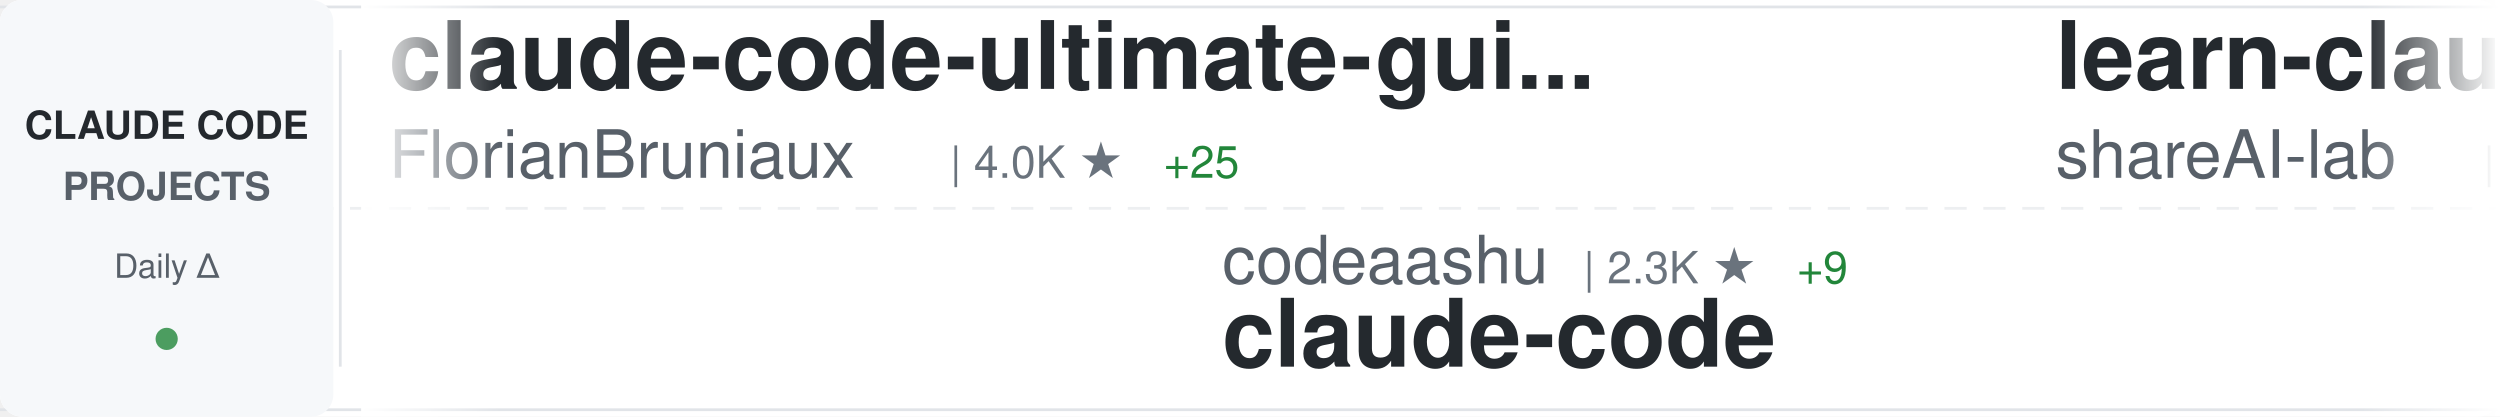
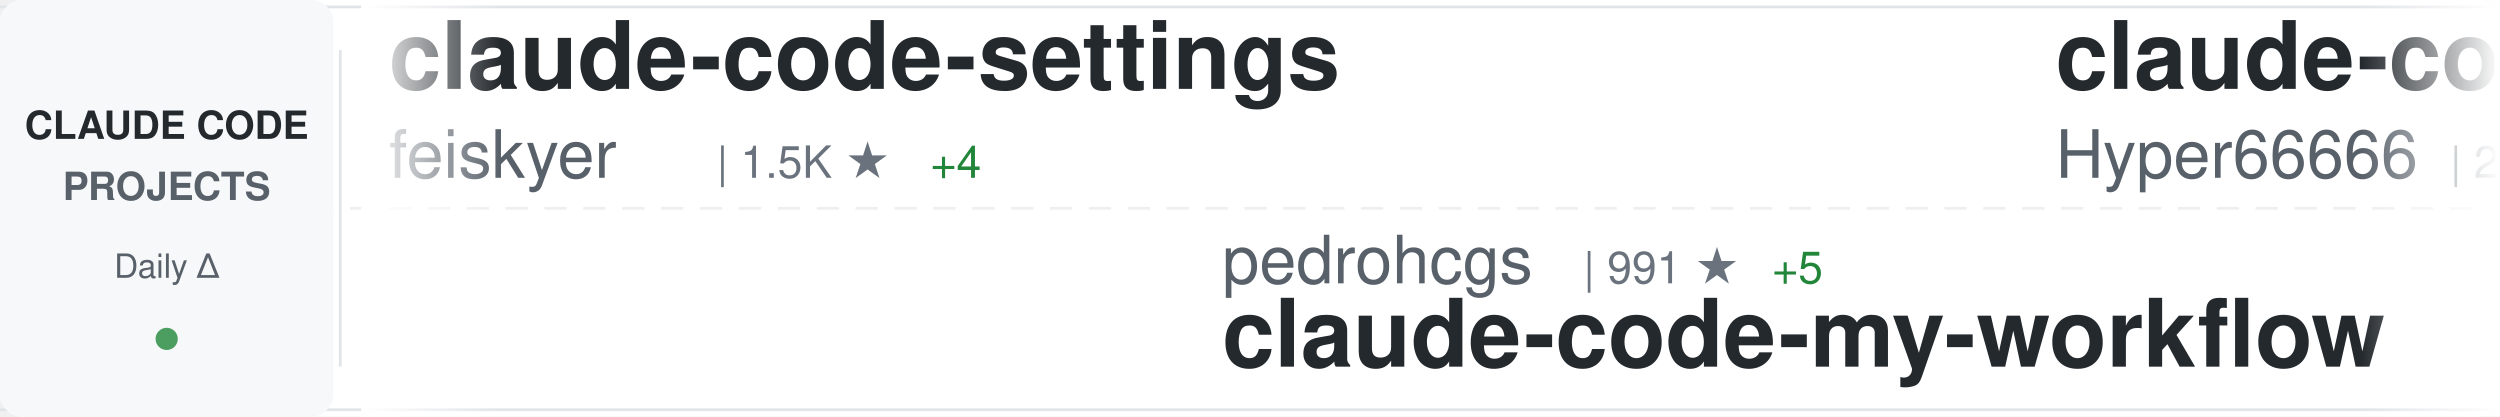
<svg xmlns="http://www.w3.org/2000/svg" width="900" height="150">
  <defs>
    <linearGradient id="awesomeLeftFade" x1="0%" y1="0%" x2="100%" y2="0%">
      <stop offset="0%" style="stop-color:#ffffff;stop-opacity:1" />
      <stop offset="100%" style="stop-color:#ffffff;stop-opacity:0" />
    </linearGradient>
    <linearGradient id="awesomeRightFade" x1="0%" y1="0%" x2="100%" y2="0%">
      <stop offset="0%" style="stop-color:#ffffff;stop-opacity:0" />
      <stop offset="100%" style="stop-color:#ffffff;stop-opacity:1" />
    </linearGradient>
  </defs>
  <rect width="900" height="150" fill="#ffffff" rx="8" />
  <rect x="0" y="2" width="900" height="1" fill="#e1e4e8" />
  <rect x="0" y="147" width="900" height="1" fill="#e1e4e8" />
  <line x1="0" y1="75" x2="900" y2="75" stroke="#e1e4e8" stroke-width="1" stroke-dasharray="8 6" opacity="0.6" />
  <rect x="0" y="0" width="120" height="150" fill="#f6f8fa" rx="8" />
  <text x="60" y="50" font-family="-apple-system, BlinkMacSystemFont, 'Segoe UI', Helvetica, Arial, sans-serif" font-size="14" font-weight="600" fill="#24292e" text-anchor="middle">CLAUDE CODE</text>
  <text x="60" y="72" font-family="-apple-system, BlinkMacSystemFont, 'Segoe UI', Helvetica, Arial, sans-serif" font-size="14" font-weight="600" fill="#586069" text-anchor="middle">PROJECTS</text>
  <text x="60" y="100" font-family="-apple-system, BlinkMacSystemFont, 'Segoe UI', Helvetica, Arial, sans-serif" font-size="12" font-weight="500" fill="#586069" text-anchor="middle">Daily Δ</text>
  <circle cx="60" cy="122" r="4" fill="#22863a" opacity="0.8" />
  <rect x="122" y="18" width="1" height="114" fill="#e1e4e8" />
  <clipPath id="awesomeTickerClip">
    <rect x="130" y="0" width="770" height="150" />
  </clipPath>
  <g clip-path="url(#awesomeTickerClip)">
    <g id="awesomeTickerItems">
      <animateTransform attributeName="transform" attributeType="XML" type="translate" from="0 0" to="-3000 0" dur="54s" repeatCount="indefinite" />
      <g transform="translate(0, 0)">
-         <text x="140" y="32" font-family="-apple-system, BlinkMacSystemFont, 'Segoe UI', Helvetica, Arial, sans-serif" font-size="34" font-weight="600" fill="#24292e">claude-code-ultimate-gui...</text>
-         <text x="140" y="64" font-family="-apple-system, BlinkMacSystemFont, 'Segoe UI', Helvetica, Arial, sans-serif" font-size="24" font-weight="400" fill="#586069">FlorianBruniaux</text>
-         <text x="342" y="64" font-family="-apple-system, BlinkMacSystemFont, 'Segoe UI', Helvetica, Arial, sans-serif" font-size="16" font-weight="500" fill="#6a737d">| 4.0K ★</text>
-         <text x="419" y="64" font-family="-apple-system, BlinkMacSystemFont, 'Segoe UI', Helvetica, Arial, sans-serif" font-size="16" font-weight="500" fill="#22863a"> +25</text>
+         <text x="140" y="32" font-family="-apple-system, BlinkMacSystemFont, 'Segoe UI', Helvetica, Arial, sans-serif" font-size="34" font-weight="600" fill="#24292e">claude-code-settings</text>
+         <text x="140" y="64" font-family="-apple-system, BlinkMacSystemFont, 'Segoe UI', Helvetica, Arial, sans-serif" font-size="24" font-weight="400" fill="#586069">feiskyer</text>
+         <text x="258" y="64" font-family="-apple-system, BlinkMacSystemFont, 'Segoe UI', Helvetica, Arial, sans-serif" font-size="16" font-weight="500" fill="#6a737d">| 1.5K ★</text>
+         <text x="335" y="64" font-family="-apple-system, BlinkMacSystemFont, 'Segoe UI', Helvetica, Arial, sans-serif" font-size="16" font-weight="500" fill="#22863a"> +4</text>
      </g>
      <g transform="translate(300, 0)">
-         <text x="140" y="102" font-family="-apple-system, BlinkMacSystemFont, 'Segoe UI', Helvetica, Arial, sans-serif" font-size="24" font-weight="400" fill="#586069">codeaashu</text>
-         <text x="270" y="102" font-family="-apple-system, BlinkMacSystemFont, 'Segoe UI', Helvetica, Arial, sans-serif" font-size="16" font-weight="500" fill="#6a737d">| 2.3K ★</text>
-         <text x="347" y="102" font-family="-apple-system, BlinkMacSystemFont, 'Segoe UI', Helvetica, Arial, sans-serif" font-size="16" font-weight="500" fill="#22863a"> +9</text>
+         <text x="140" y="102" font-family="-apple-system, BlinkMacSystemFont, 'Segoe UI', Helvetica, Arial, sans-serif" font-size="24" font-weight="400" fill="#586069">pedrohcgs</text>
+         <text x="270" y="102" font-family="-apple-system, BlinkMacSystemFont, 'Segoe UI', Helvetica, Arial, sans-serif" font-size="16" font-weight="500" fill="#6a737d">| 991 ★</text>
+         <text x="338" y="102" font-family="-apple-system, BlinkMacSystemFont, 'Segoe UI', Helvetica, Arial, sans-serif" font-size="16" font-weight="500" fill="#22863a"> +5</text>
+         <text x="140" y="132" font-family="-apple-system, BlinkMacSystemFont, 'Segoe UI', Helvetica, Arial, sans-serif" font-size="34" font-weight="600" fill="#24292e">claude-code-my-workflow</text>
+       </g>
+       <g transform="translate(600, 0)">
+         <text x="140" y="32" font-family="-apple-system, BlinkMacSystemFont, 'Segoe UI', Helvetica, Arial, sans-serif" font-size="34" font-weight="600" fill="#24292e">claude-code-sourcemap</text>
+         <text x="140" y="64" font-family="-apple-system, BlinkMacSystemFont, 'Segoe UI', Helvetica, Arial, sans-serif" font-size="24" font-weight="400" fill="#586069">Hyper66666</text>
+         <text x="282" y="64" font-family="-apple-system, BlinkMacSystemFont, 'Segoe UI', Helvetica, Arial, sans-serif" font-size="16" font-weight="500" fill="#6a737d">| 213 ★</text>
+       </g>
+       <g transform="translate(900, 0)">
+         <text x="140" y="102" font-family="-apple-system, BlinkMacSystemFont, 'Segoe UI', Helvetica, Arial, sans-serif" font-size="24" font-weight="400" fill="#586069">disler</text>
+         <text x="234" y="102" font-family="-apple-system, BlinkMacSystemFont, 'Segoe UI', Helvetica, Arial, sans-serif" font-size="16" font-weight="500" fill="#6a737d">| 3.6K ★</text>
+         <text x="311" y="102" font-family="-apple-system, BlinkMacSystemFont, 'Segoe UI', Helvetica, Arial, sans-serif" font-size="16" font-weight="500" fill="#22863a"> +6</text>
+         <text x="140" y="132" font-family="-apple-system, BlinkMacSystemFont, 'Segoe UI', Helvetica, Arial, sans-serif" font-size="34" font-weight="600" fill="#24292e">claude-code-hooks-master...</text>
+       </g>
+       <g transform="translate(1200, 0)">
+         <text x="140" y="32" font-family="-apple-system, BlinkMacSystemFont, 'Segoe UI', Helvetica, Arial, sans-serif" font-size="34" font-weight="600" fill="#24292e">claude_code_src</text>
+         <text x="140" y="64" font-family="-apple-system, BlinkMacSystemFont, 'Segoe UI', Helvetica, Arial, sans-serif" font-size="24" font-weight="400" fill="#586069">ponponon</text>
+         <text x="258" y="64" font-family="-apple-system, BlinkMacSystemFont, 'Segoe UI', Helvetica, Arial, sans-serif" font-size="16" font-weight="500" fill="#6a737d">| 2.2K ★</text>
+         <text x="335" y="64" font-family="-apple-system, BlinkMacSystemFont, 'Segoe UI', Helvetica, Arial, sans-serif" font-size="16" font-weight="500" fill="#22863a"> +1</text>
+       </g>
+       <g transform="translate(1500, 0)">
+         <text x="140" y="102" font-family="-apple-system, BlinkMacSystemFont, 'Segoe UI', Helvetica, Arial, sans-serif" font-size="24" font-weight="400" fill="#586069">frankbria</text>
+         <text x="270" y="102" font-family="-apple-system, BlinkMacSystemFont, 'Segoe UI', Helvetica, Arial, sans-serif" font-size="16" font-weight="500" fill="#6a737d">| 8.9K ★</text>
+         <text x="347" y="102" font-family="-apple-system, BlinkMacSystemFont, 'Segoe UI', Helvetica, Arial, sans-serif" font-size="16" font-weight="500" fill="#22863a"> +16</text>
+         <text x="140" y="132" font-family="-apple-system, BlinkMacSystemFont, 'Segoe UI', Helvetica, Arial, sans-serif" font-size="34" font-weight="600" fill="#24292e">ralph-claude-code</text>
+       </g>
+       <g transform="translate(1800, 0)">
+         <text x="140" y="32" font-family="-apple-system, BlinkMacSystemFont, 'Segoe UI', Helvetica, Arial, sans-serif" font-size="34" font-weight="600" fill="#24292e">sc-claude-code-files</text>
+         <text x="140" y="64" font-family="-apple-system, BlinkMacSystemFont, 'Segoe UI', Helvetica, Arial, sans-serif" font-size="24" font-weight="400" fill="#586069">https-deeplearning-ai</text>
+         <text x="414" y="64" font-family="-apple-system, BlinkMacSystemFont, 'Segoe UI', Helvetica, Arial, sans-serif" font-size="16" font-weight="500" fill="#6a737d">| 496 ★</text>
+       </g>
+       <g transform="translate(2100, 0)">
+         <text x="140" y="102" font-family="-apple-system, BlinkMacSystemFont, 'Segoe UI', Helvetica, Arial, sans-serif" font-size="24" font-weight="400" fill="#586069">anthropics</text>
+         <text x="282" y="102" font-family="-apple-system, BlinkMacSystemFont, 'Segoe UI', Helvetica, Arial, sans-serif" font-size="16" font-weight="500" fill="#6a737d">| 118.2K ★</text>
+         <text x="377" y="102" font-family="-apple-system, BlinkMacSystemFont, 'Segoe UI', Helvetica, Arial, sans-serif" font-size="16" font-weight="500" fill="#22863a"> +291</text>
        <text x="140" y="132" font-family="-apple-system, BlinkMacSystemFont, 'Segoe UI', Helvetica, Arial, sans-serif" font-size="34" font-weight="600" fill="#24292e">claude-code</text>
      </g>
-       <g transform="translate(600, 0)">
-         <text x="140" y="32" font-family="-apple-system, BlinkMacSystemFont, 'Segoe UI', Helvetica, Arial, sans-serif" font-size="34" font-weight="600" fill="#24292e">learn-claude-code</text>
-         <text x="140" y="64" font-family="-apple-system, BlinkMacSystemFont, 'Segoe UI', Helvetica, Arial, sans-serif" font-size="24" font-weight="400" fill="#586069">shareAI-lab</text>
-         <text x="294" y="64" font-family="-apple-system, BlinkMacSystemFont, 'Segoe UI', Helvetica, Arial, sans-serif" font-size="16" font-weight="500" fill="#6a737d">| 56.7K ★</text>
-         <text x="380" y="64" font-family="-apple-system, BlinkMacSystemFont, 'Segoe UI', Helvetica, Arial, sans-serif" font-size="16" font-weight="500" fill="#22863a"> +227</text>
+       <g transform="translate(2400, 0)">
+         <text x="140" y="32" font-family="-apple-system, BlinkMacSystemFont, 'Segoe UI', Helvetica, Arial, sans-serif" font-size="34" font-weight="600" fill="#24292e">claude-code-rust</text>
+         <text x="140" y="64" font-family="-apple-system, BlinkMacSystemFont, 'Segoe UI', Helvetica, Arial, sans-serif" font-size="24" font-weight="400" fill="#586069">lorryjovens-hub</text>
+         <text x="342" y="64" font-family="-apple-system, BlinkMacSystemFont, 'Segoe UI', Helvetica, Arial, sans-serif" font-size="16" font-weight="500" fill="#6a737d">| 1.5K ★</text>
+         <text x="419" y="64" font-family="-apple-system, BlinkMacSystemFont, 'Segoe UI', Helvetica, Arial, sans-serif" font-size="16" font-weight="500" fill="#22863a"> +4</text>
      </g>
-       <g transform="translate(900, 0)">
-         <text x="140" y="102" font-family="-apple-system, BlinkMacSystemFont, 'Segoe UI', Helvetica, Arial, sans-serif" font-size="24" font-weight="400" fill="#586069">eyaltoledano</text>
-         <text x="306" y="102" font-family="-apple-system, BlinkMacSystemFont, 'Segoe UI', Helvetica, Arial, sans-serif" font-size="16" font-weight="500" fill="#6a737d">| 26.9K ★</text>
-         <text x="392" y="102" font-family="-apple-system, BlinkMacSystemFont, 'Segoe UI', Helvetica, Arial, sans-serif" font-size="16" font-weight="500" fill="#22863a"> +33</text>
-         <text x="140" y="132" font-family="-apple-system, BlinkMacSystemFont, 'Segoe UI', Helvetica, Arial, sans-serif" font-size="34" font-weight="600" fill="#24292e">claude-task-master</text>
-       </g>
-       <g transform="translate(1200, 0)">
-         <text x="140" y="32" font-family="-apple-system, BlinkMacSystemFont, 'Segoe UI', Helvetica, Arial, sans-serif" font-size="34" font-weight="600" fill="#24292e">claude-code-proxy</text>
-         <text x="140" y="64" font-family="-apple-system, BlinkMacSystemFont, 'Segoe UI', Helvetica, Arial, sans-serif" font-size="24" font-weight="400" fill="#586069">1rgs</text>
-         <text x="210" y="64" font-family="-apple-system, BlinkMacSystemFont, 'Segoe UI', Helvetica, Arial, sans-serif" font-size="16" font-weight="500" fill="#6a737d">| 3.5K ★</text>
-         <text x="287" y="64" font-family="-apple-system, BlinkMacSystemFont, 'Segoe UI', Helvetica, Arial, sans-serif" font-size="16" font-weight="500" fill="#22863a"> +5</text>
-       </g>
-       <g transform="translate(1500, 0)">
+       <g transform="translate(2700, 0)">
        <text x="140" y="102" font-family="-apple-system, BlinkMacSystemFont, 'Segoe UI', Helvetica, Arial, sans-serif" font-size="24" font-weight="400" fill="#586069">router-for-me</text>
        <text x="318" y="102" font-family="-apple-system, BlinkMacSystemFont, 'Segoe UI', Helvetica, Arial, sans-serif" font-size="16" font-weight="500" fill="#6a737d">| 28.9K ★</text>
-         <text x="404" y="102" font-family="-apple-system, BlinkMacSystemFont, 'Segoe UI', Helvetica, Arial, sans-serif" font-size="16" font-weight="500" fill="#22863a"> +206</text>
+         <text x="404" y="102" font-family="-apple-system, BlinkMacSystemFont, 'Segoe UI', Helvetica, Arial, sans-serif" font-size="16" font-weight="500" fill="#22863a"> +207</text>
        <text x="140" y="132" font-family="-apple-system, BlinkMacSystemFont, 'Segoe UI', Helvetica, Arial, sans-serif" font-size="34" font-weight="600" fill="#24292e">CLIProxyAPI</text>
      </g>
-       <g transform="translate(1800, 0)">
-         <text x="140" y="32" font-family="-apple-system, BlinkMacSystemFont, 'Segoe UI', Helvetica, Arial, sans-serif" font-size="34" font-weight="600" fill="#24292e">nanoclaw</text>
-         <text x="140" y="64" font-family="-apple-system, BlinkMacSystemFont, 'Segoe UI', Helvetica, Arial, sans-serif" font-size="24" font-weight="400" fill="#586069">qwibitai</text>
-         <text x="258" y="64" font-family="-apple-system, BlinkMacSystemFont, 'Segoe UI', Helvetica, Arial, sans-serif" font-size="16" font-weight="500" fill="#6a737d">| 28.1K ★</text>
-         <text x="344" y="64" font-family="-apple-system, BlinkMacSystemFont, 'Segoe UI', Helvetica, Arial, sans-serif" font-size="16" font-weight="500" fill="#22863a"> +126</text>
-       </g>
-       <g transform="translate(2100, 0)">
-         <text x="140" y="102" font-family="-apple-system, BlinkMacSystemFont, 'Segoe UI', Helvetica, Arial, sans-serif" font-size="24" font-weight="400" fill="#586069">chauncygu</text>
-         <text x="270" y="102" font-family="-apple-system, BlinkMacSystemFont, 'Segoe UI', Helvetica, Arial, sans-serif" font-size="16" font-weight="500" fill="#6a737d">| 2.3K ★</text>
-         <text x="347" y="102" font-family="-apple-system, BlinkMacSystemFont, 'Segoe UI', Helvetica, Arial, sans-serif" font-size="16" font-weight="500" fill="#22863a"> +14</text>
-         <text x="140" y="132" font-family="-apple-system, BlinkMacSystemFont, 'Segoe UI', Helvetica, Arial, sans-serif" font-size="34" font-weight="600" fill="#24292e">collection-claude-code-s...</text>
-       </g>
-       <g transform="translate(2400, 0)">
-         <text x="140" y="32" font-family="-apple-system, BlinkMacSystemFont, 'Segoe UI', Helvetica, Arial, sans-serif" font-size="34" font-weight="600" fill="#24292e">claude-code-system-promp...</text>
-         <text x="140" y="64" font-family="-apple-system, BlinkMacSystemFont, 'Segoe UI', Helvetica, Arial, sans-serif" font-size="24" font-weight="400" fill="#586069">Piebald-AI</text>
-         <text x="282" y="64" font-family="-apple-system, BlinkMacSystemFont, 'Segoe UI', Helvetica, Arial, sans-serif" font-size="16" font-weight="500" fill="#6a737d">| 9.5K ★</text>
-         <text x="359" y="64" font-family="-apple-system, BlinkMacSystemFont, 'Segoe UI', Helvetica, Arial, sans-serif" font-size="16" font-weight="500" fill="#22863a"> +46</text>
-       </g>
-       <g transform="translate(2700, 0)">
-         <text x="140" y="102" font-family="-apple-system, BlinkMacSystemFont, 'Segoe UI', Helvetica, Arial, sans-serif" font-size="24" font-weight="400" fill="#586069">repowise-dev</text>
-         <text x="306" y="102" font-family="-apple-system, BlinkMacSystemFont, 'Segoe UI', Helvetica, Arial, sans-serif" font-size="16" font-weight="500" fill="#6a737d">| 970 ★</text>
-         <text x="374" y="102" font-family="-apple-system, BlinkMacSystemFont, 'Segoe UI', Helvetica, Arial, sans-serif" font-size="16" font-weight="500" fill="#22863a"> +5</text>
-         <text x="140" y="132" font-family="-apple-system, BlinkMacSystemFont, 'Segoe UI', Helvetica, Arial, sans-serif" font-size="34" font-weight="600" fill="#24292e">claude-code-prompts</text>
-       </g>
      <g transform="translate(3000, 0)">
-         <text x="140" y="32" font-family="-apple-system, BlinkMacSystemFont, 'Segoe UI', Helvetica, Arial, sans-serif" font-size="34" font-weight="600" fill="#24292e">claude-code-ultimate-gui...</text>
-         <text x="140" y="64" font-family="-apple-system, BlinkMacSystemFont, 'Segoe UI', Helvetica, Arial, sans-serif" font-size="24" font-weight="400" fill="#586069">FlorianBruniaux</text>
-         <text x="342" y="64" font-family="-apple-system, BlinkMacSystemFont, 'Segoe UI', Helvetica, Arial, sans-serif" font-size="16" font-weight="500" fill="#6a737d">| 4.0K ★</text>
-         <text x="419" y="64" font-family="-apple-system, BlinkMacSystemFont, 'Segoe UI', Helvetica, Arial, sans-serif" font-size="16" font-weight="500" fill="#22863a"> +25</text>
+         <text x="140" y="32" font-family="-apple-system, BlinkMacSystemFont, 'Segoe UI', Helvetica, Arial, sans-serif" font-size="34" font-weight="600" fill="#24292e">claude-code-settings</text>
+         <text x="140" y="64" font-family="-apple-system, BlinkMacSystemFont, 'Segoe UI', Helvetica, Arial, sans-serif" font-size="24" font-weight="400" fill="#586069">feiskyer</text>
+         <text x="258" y="64" font-family="-apple-system, BlinkMacSystemFont, 'Segoe UI', Helvetica, Arial, sans-serif" font-size="16" font-weight="500" fill="#6a737d">| 1.5K ★</text>
+         <text x="335" y="64" font-family="-apple-system, BlinkMacSystemFont, 'Segoe UI', Helvetica, Arial, sans-serif" font-size="16" font-weight="500" fill="#22863a"> +4</text>
      </g>
      <g transform="translate(3300, 0)">
-         <text x="140" y="102" font-family="-apple-system, BlinkMacSystemFont, 'Segoe UI', Helvetica, Arial, sans-serif" font-size="24" font-weight="400" fill="#586069">codeaashu</text>
-         <text x="270" y="102" font-family="-apple-system, BlinkMacSystemFont, 'Segoe UI', Helvetica, Arial, sans-serif" font-size="16" font-weight="500" fill="#6a737d">| 2.3K ★</text>
-         <text x="347" y="102" font-family="-apple-system, BlinkMacSystemFont, 'Segoe UI', Helvetica, Arial, sans-serif" font-size="16" font-weight="500" fill="#22863a"> +9</text>
-         <text x="140" y="132" font-family="-apple-system, BlinkMacSystemFont, 'Segoe UI', Helvetica, Arial, sans-serif" font-size="34" font-weight="600" fill="#24292e">claude-code</text>
+         <text x="140" y="102" font-family="-apple-system, BlinkMacSystemFont, 'Segoe UI', Helvetica, Arial, sans-serif" font-size="24" font-weight="400" fill="#586069">pedrohcgs</text>
+         <text x="270" y="102" font-family="-apple-system, BlinkMacSystemFont, 'Segoe UI', Helvetica, Arial, sans-serif" font-size="16" font-weight="500" fill="#6a737d">| 991 ★</text>
+         <text x="338" y="102" font-family="-apple-system, BlinkMacSystemFont, 'Segoe UI', Helvetica, Arial, sans-serif" font-size="16" font-weight="500" fill="#22863a"> +5</text>
+         <text x="140" y="132" font-family="-apple-system, BlinkMacSystemFont, 'Segoe UI', Helvetica, Arial, sans-serif" font-size="34" font-weight="600" fill="#24292e">claude-code-my-workflow</text>
      </g>
      <g transform="translate(3600, 0)">
-         <text x="140" y="32" font-family="-apple-system, BlinkMacSystemFont, 'Segoe UI', Helvetica, Arial, sans-serif" font-size="34" font-weight="600" fill="#24292e">learn-claude-code</text>
-         <text x="140" y="64" font-family="-apple-system, BlinkMacSystemFont, 'Segoe UI', Helvetica, Arial, sans-serif" font-size="24" font-weight="400" fill="#586069">shareAI-lab</text>
-         <text x="294" y="64" font-family="-apple-system, BlinkMacSystemFont, 'Segoe UI', Helvetica, Arial, sans-serif" font-size="16" font-weight="500" fill="#6a737d">| 56.7K ★</text>
-         <text x="380" y="64" font-family="-apple-system, BlinkMacSystemFont, 'Segoe UI', Helvetica, Arial, sans-serif" font-size="16" font-weight="500" fill="#22863a"> +227</text>
+         <text x="140" y="32" font-family="-apple-system, BlinkMacSystemFont, 'Segoe UI', Helvetica, Arial, sans-serif" font-size="34" font-weight="600" fill="#24292e">claude-code-sourcemap</text>
+         <text x="140" y="64" font-family="-apple-system, BlinkMacSystemFont, 'Segoe UI', Helvetica, Arial, sans-serif" font-size="24" font-weight="400" fill="#586069">Hyper66666</text>
+         <text x="282" y="64" font-family="-apple-system, BlinkMacSystemFont, 'Segoe UI', Helvetica, Arial, sans-serif" font-size="16" font-weight="500" fill="#6a737d">| 213 ★</text>
      </g>
      <g transform="translate(3900, 0)">
-         <text x="140" y="102" font-family="-apple-system, BlinkMacSystemFont, 'Segoe UI', Helvetica, Arial, sans-serif" font-size="24" font-weight="400" fill="#586069">eyaltoledano</text>
-         <text x="306" y="102" font-family="-apple-system, BlinkMacSystemFont, 'Segoe UI', Helvetica, Arial, sans-serif" font-size="16" font-weight="500" fill="#6a737d">| 26.9K ★</text>
-         <text x="392" y="102" font-family="-apple-system, BlinkMacSystemFont, 'Segoe UI', Helvetica, Arial, sans-serif" font-size="16" font-weight="500" fill="#22863a"> +33</text>
-         <text x="140" y="132" font-family="-apple-system, BlinkMacSystemFont, 'Segoe UI', Helvetica, Arial, sans-serif" font-size="34" font-weight="600" fill="#24292e">claude-task-master</text>
+         <text x="140" y="102" font-family="-apple-system, BlinkMacSystemFont, 'Segoe UI', Helvetica, Arial, sans-serif" font-size="24" font-weight="400" fill="#586069">disler</text>
+         <text x="234" y="102" font-family="-apple-system, BlinkMacSystemFont, 'Segoe UI', Helvetica, Arial, sans-serif" font-size="16" font-weight="500" fill="#6a737d">| 3.6K ★</text>
+         <text x="311" y="102" font-family="-apple-system, BlinkMacSystemFont, 'Segoe UI', Helvetica, Arial, sans-serif" font-size="16" font-weight="500" fill="#22863a"> +6</text>
+         <text x="140" y="132" font-family="-apple-system, BlinkMacSystemFont, 'Segoe UI', Helvetica, Arial, sans-serif" font-size="34" font-weight="600" fill="#24292e">claude-code-hooks-master...</text>
      </g>
    </g>
  </g>
  <rect x="130" y="0" width="50" height="150" fill="url(#awesomeLeftFade)" />
  <rect x="850" y="0" width="50" height="150" fill="url(#awesomeRightFade)" />
</svg>
